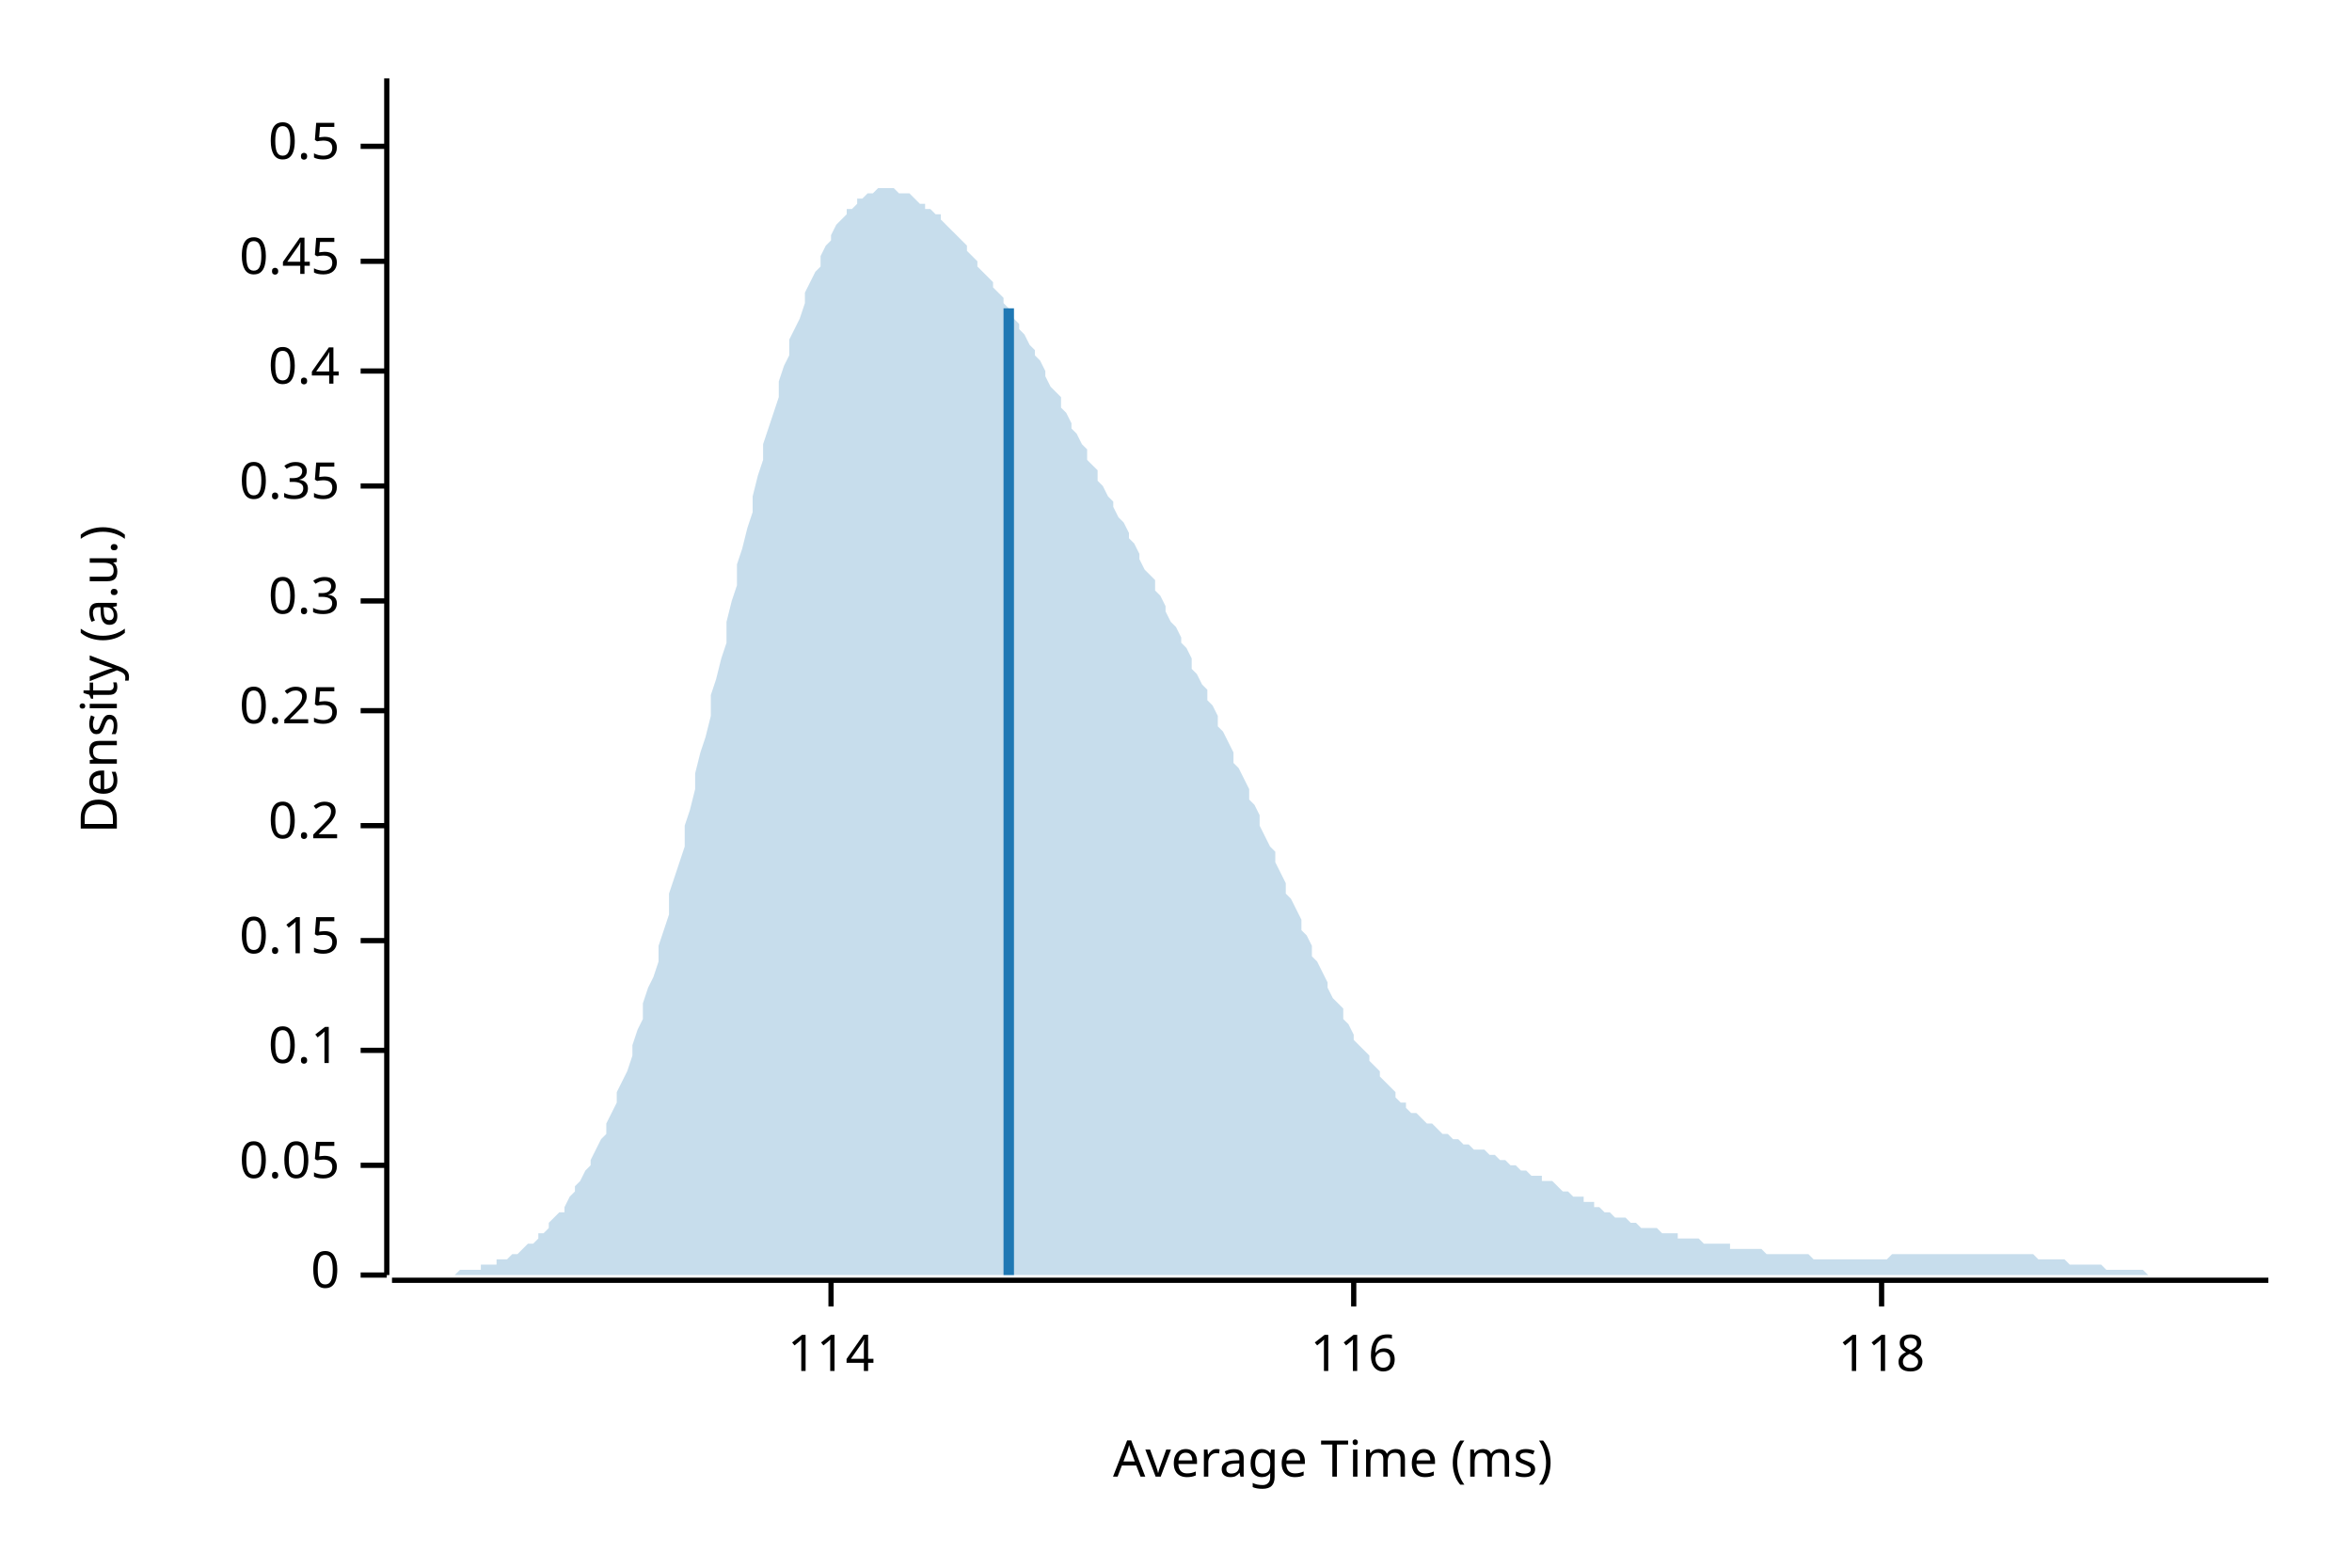
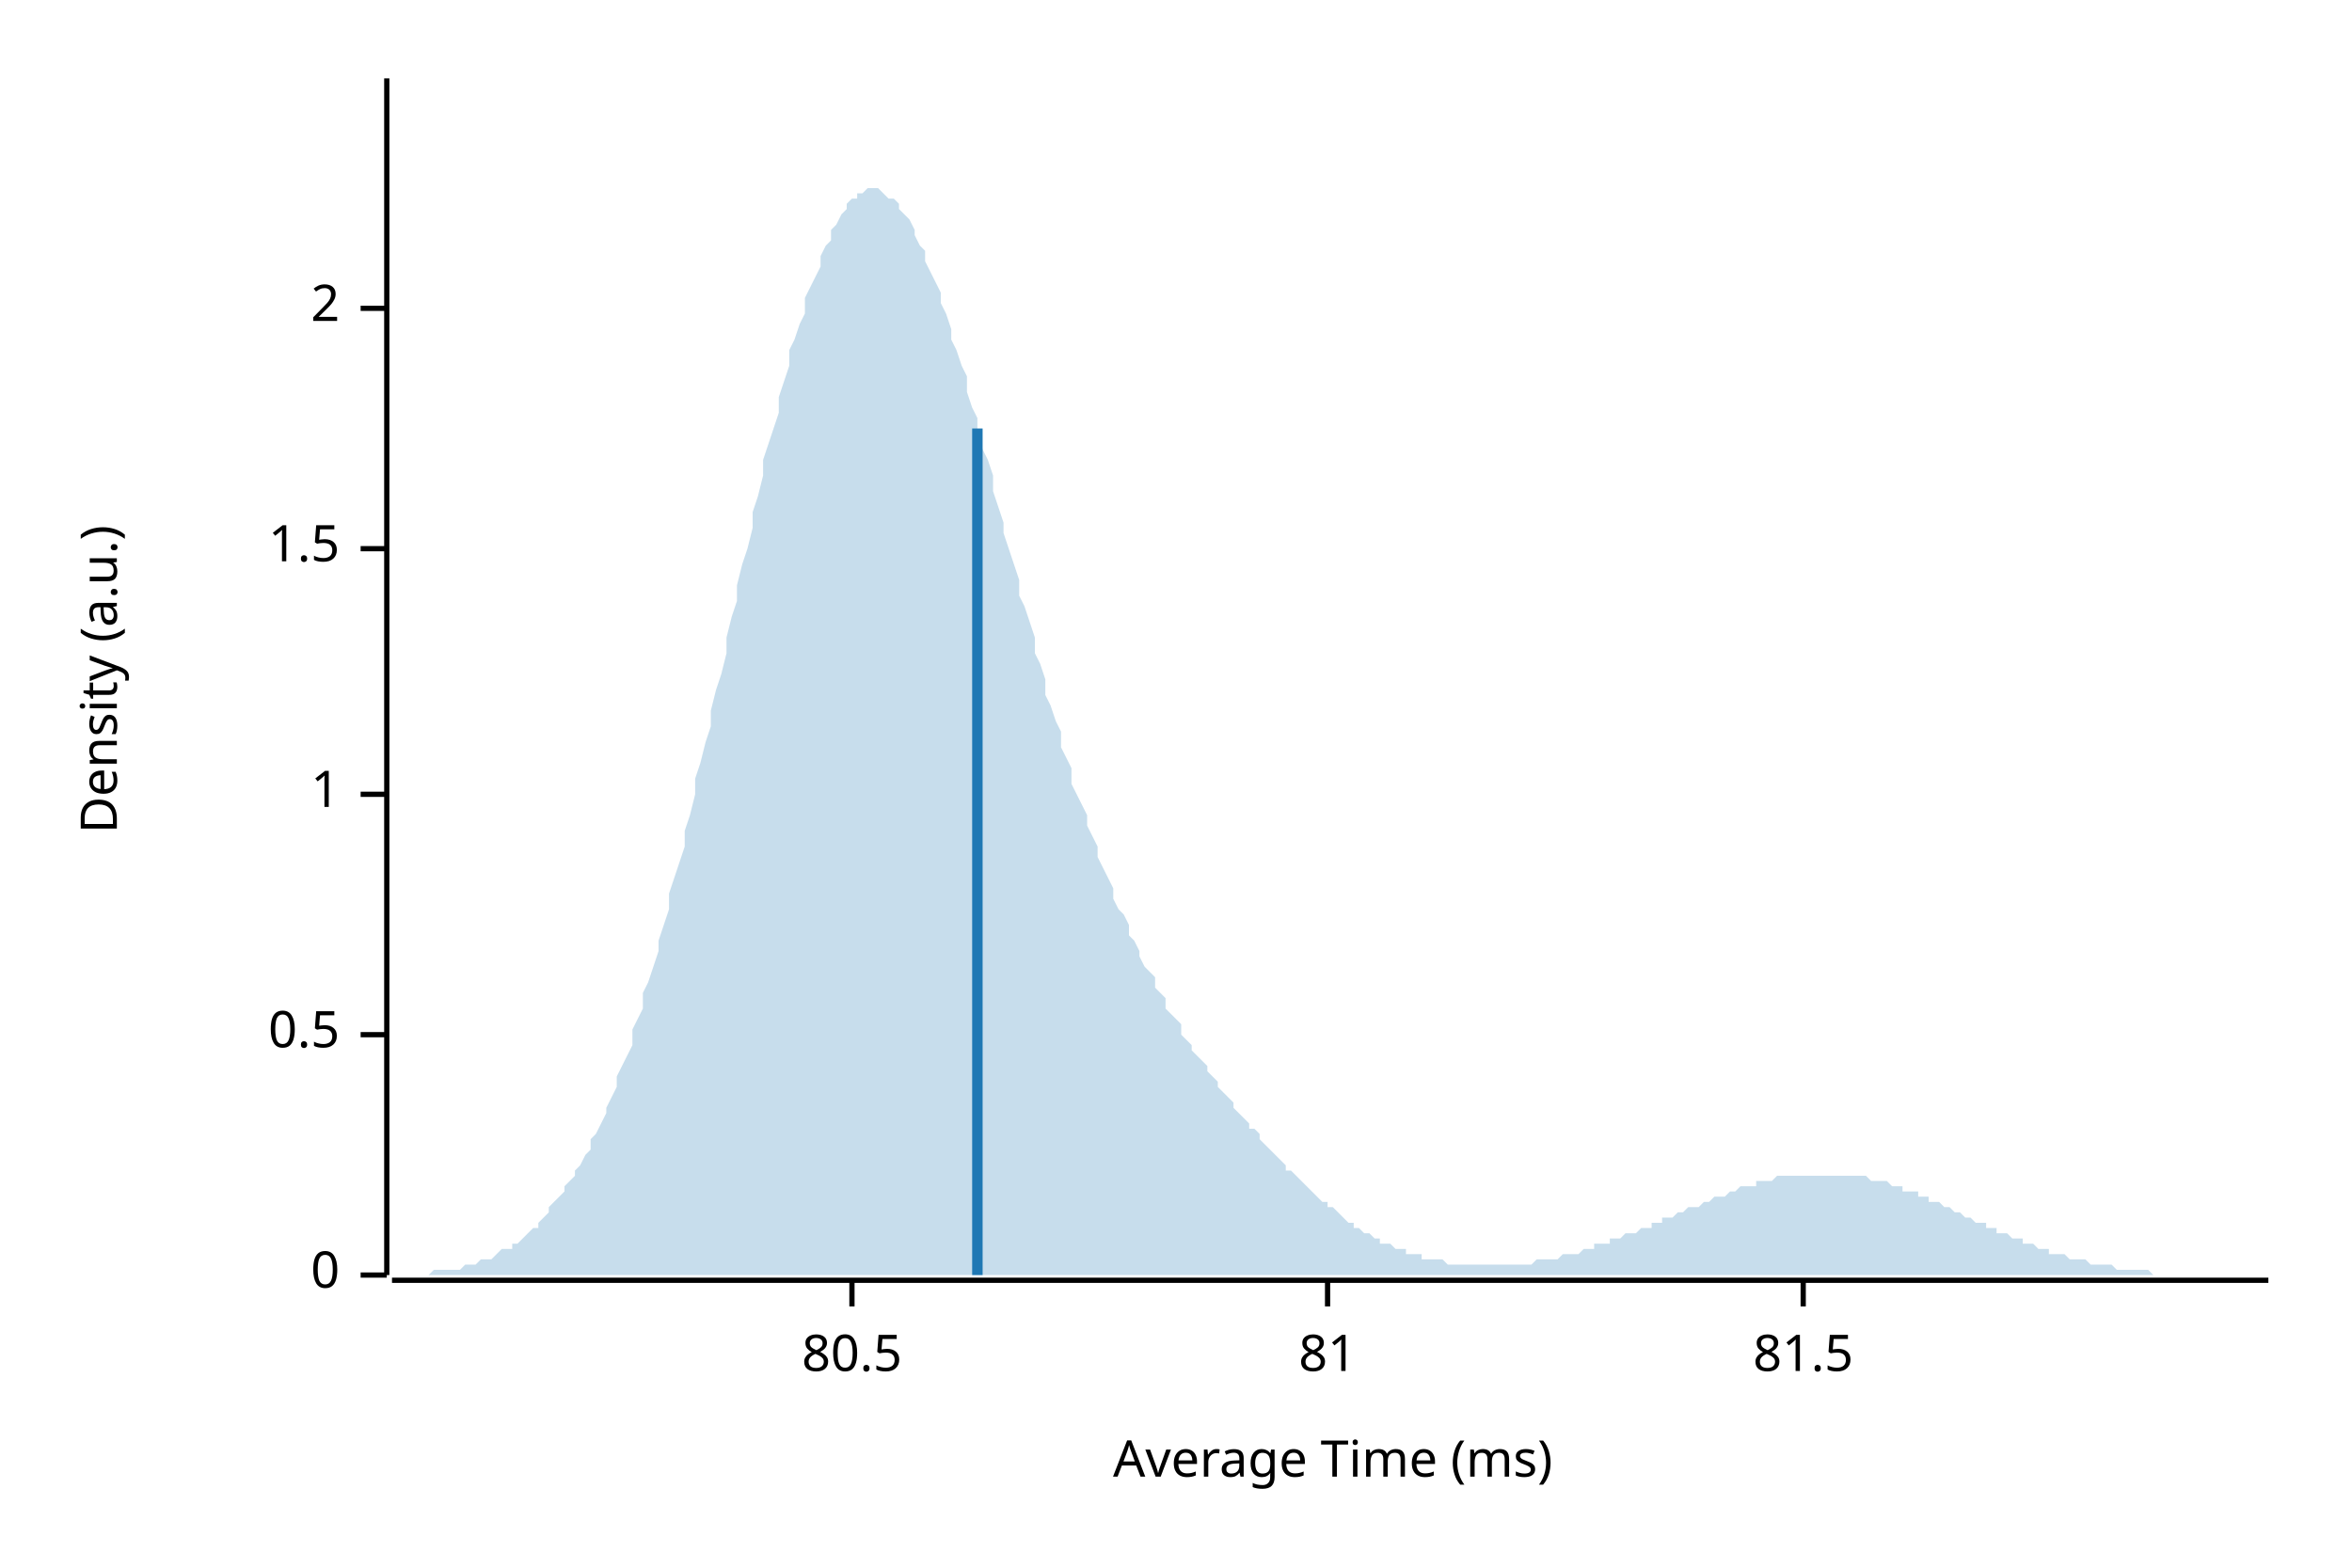
<svg xmlns="http://www.w3.org/2000/svg" width="450" height="300" viewBox="0 0 450 300">
  <text x="15" y="130" dy="0.76em" text-anchor="middle" font-family="sans-serif" font-size="9.677" opacity="1" fill="#000000" transform="rotate(270, 15, 130)">
Density (a.u.)
</text>
  <text x="255" y="285" dy="-0.5ex" text-anchor="middle" font-family="sans-serif" font-size="9.677" opacity="1" fill="#000000">
Average Time (ms)
</text>
  <polyline fill="none" opacity="1" stroke="#000000" stroke-width="1" points="74,15 74,244 " />
  <text x="65" y="244" dy="0.5ex" text-anchor="end" font-family="sans-serif" font-size="9.677" opacity="1" fill="#000000">
0
</text>
  <polyline fill="none" opacity="1" stroke="#000000" stroke-width="1" points="69,244 74,244 " />
-   <text x="65" y="223" dy="0.5ex" text-anchor="end" font-family="sans-serif" font-size="9.677" opacity="1" fill="#000000">
- 0.05
- </text>
-   <polyline fill="none" opacity="1" stroke="#000000" stroke-width="1" points="69,223 74,223 " />
-   <text x="65" y="201" dy="0.5ex" text-anchor="end" font-family="sans-serif" font-size="9.677" opacity="1" fill="#000000">
- 0.1
- </text>
-   <polyline fill="none" opacity="1" stroke="#000000" stroke-width="1" points="69,201 74,201 " />
-   <text x="65" y="180" dy="0.5ex" text-anchor="end" font-family="sans-serif" font-size="9.677" opacity="1" fill="#000000">
- 0.15
- </text>
-   <polyline fill="none" opacity="1" stroke="#000000" stroke-width="1" points="69,180 74,180 " />
-   <text x="65" y="158" dy="0.5ex" text-anchor="end" font-family="sans-serif" font-size="9.677" opacity="1" fill="#000000">
- 0.2
- </text>
-   <polyline fill="none" opacity="1" stroke="#000000" stroke-width="1" points="69,158 74,158 " />
-   <text x="65" y="136" dy="0.5ex" text-anchor="end" font-family="sans-serif" font-size="9.677" opacity="1" fill="#000000">
- 0.25
- </text>
-   <polyline fill="none" opacity="1" stroke="#000000" stroke-width="1" points="69,136 74,136 " />
-   <text x="65" y="115" dy="0.5ex" text-anchor="end" font-family="sans-serif" font-size="9.677" opacity="1" fill="#000000">
- 0.3
- </text>
-   <polyline fill="none" opacity="1" stroke="#000000" stroke-width="1" points="69,115 74,115 " />
-   <text x="65" y="93" dy="0.5ex" text-anchor="end" font-family="sans-serif" font-size="9.677" opacity="1" fill="#000000">
- 0.35
- </text>
-   <polyline fill="none" opacity="1" stroke="#000000" stroke-width="1" points="69,93 74,93 " />
-   <text x="65" y="71" dy="0.5ex" text-anchor="end" font-family="sans-serif" font-size="9.677" opacity="1" fill="#000000">
- 0.4
- </text>
-   <polyline fill="none" opacity="1" stroke="#000000" stroke-width="1" points="69,71 74,71 " />
-   <text x="65" y="50" dy="0.5ex" text-anchor="end" font-family="sans-serif" font-size="9.677" opacity="1" fill="#000000">
- 0.45
- </text>
-   <polyline fill="none" opacity="1" stroke="#000000" stroke-width="1" points="69,50 74,50 " />
-   <text x="65" y="28" dy="0.5ex" text-anchor="end" font-family="sans-serif" font-size="9.677" opacity="1" fill="#000000">
+   <text x="65" y="198" dy="0.5ex" text-anchor="end" font-family="sans-serif" font-size="9.677" opacity="1" fill="#000000">
0.5
</text>
-   <polyline fill="none" opacity="1" stroke="#000000" stroke-width="1" points="69,28 74,28 " />
+   <polyline fill="none" opacity="1" stroke="#000000" stroke-width="1" points="69,198 74,198 " />
+   <text x="65" y="152" dy="0.5ex" text-anchor="end" font-family="sans-serif" font-size="9.677" opacity="1" fill="#000000">
+ 1
+ </text>
+   <polyline fill="none" opacity="1" stroke="#000000" stroke-width="1" points="69,152 74,152 " />
+   <text x="65" y="105" dy="0.5ex" text-anchor="end" font-family="sans-serif" font-size="9.677" opacity="1" fill="#000000">
+ 1.5
+ </text>
+   <polyline fill="none" opacity="1" stroke="#000000" stroke-width="1" points="69,105 74,105 " />
+   <text x="65" y="59" dy="0.5ex" text-anchor="end" font-family="sans-serif" font-size="9.677" opacity="1" fill="#000000">
+ 2
+ </text>
+   <polyline fill="none" opacity="1" stroke="#000000" stroke-width="1" points="69,59 74,59 " />
  <polyline fill="none" opacity="1" stroke="#000000" stroke-width="1" points="75,245 434,245 " />
-   <text x="159" y="255" dy="0.76em" text-anchor="middle" font-family="sans-serif" font-size="9.677" opacity="1" fill="#000000">
- 114
+   <text x="163" y="255" dy="0.76em" text-anchor="middle" font-family="sans-serif" font-size="9.677" opacity="1" fill="#000000">
+ 80.5
</text>
-   <polyline fill="none" opacity="1" stroke="#000000" stroke-width="1" points="159,245 159,250 " />
-   <text x="259" y="255" dy="0.76em" text-anchor="middle" font-family="sans-serif" font-size="9.677" opacity="1" fill="#000000">
- 116
+   <polyline fill="none" opacity="1" stroke="#000000" stroke-width="1" points="163,245 163,250 " />
+   <text x="254" y="255" dy="0.76em" text-anchor="middle" font-family="sans-serif" font-size="9.677" opacity="1" fill="#000000">
+ 81
</text>
-   <polyline fill="none" opacity="1" stroke="#000000" stroke-width="1" points="259,245 259,250 " />
-   <text x="360" y="255" dy="0.76em" text-anchor="middle" font-family="sans-serif" font-size="9.677" opacity="1" fill="#000000">
- 118
+   <polyline fill="none" opacity="1" stroke="#000000" stroke-width="1" points="254,245 254,250 " />
+   <text x="345" y="255" dy="0.76em" text-anchor="middle" font-family="sans-serif" font-size="9.677" opacity="1" fill="#000000">
+ 81.5
</text>
-   <polyline fill="none" opacity="1" stroke="#000000" stroke-width="1" points="360,245 360,250 " />
-   <polygon opacity="0.25" fill="#1F78B4" points="75,244 75,244 76,244 77,244 77,244 78,244 79,244 80,244 80,244 81,244 82,244 82,244 83,244 84,244 85,244 85,244 86,244 87,244 87,244 88,243 89,243 90,243 90,243 91,243 92,243 92,242 93,242 94,242 95,242 95,241 96,241 97,241 98,240 98,240 99,240 100,239 100,239 101,238 102,238 103,237 103,236 104,236 105,235 105,234 106,233 107,232 108,232 108,231 109,229 110,228 110,227 111,226 112,224 113,223 113,222 114,220 115,218 116,217 116,215 117,213 118,211 118,209 119,207 120,205 121,202 121,200 122,197 123,195 123,192 124,189 125,187 126,184 126,181 127,178 128,175 128,171 129,168 130,165 131,162 131,158 132,155 133,151 133,148 134,144 135,141 136,137 136,133 137,130 138,126 139,123 139,119 140,115 141,112 141,108 142,105 143,101 144,98 144,95 145,91 146,88 146,85 147,82 148,79 149,76 149,73 150,70 151,68 151,65 152,63 153,61 154,58 154,56 155,54 156,52 157,51 157,49 158,47 159,46 159,45 160,43 161,42 162,41 162,40 163,40 164,39 164,38 165,38 166,37 167,37 167,37 168,36 169,36 169,36 170,36 171,36 172,37 172,37 173,37 174,37 175,38 175,38 176,39 177,39 177,40 178,40 179,41 180,41 180,42 181,43 182,44 182,44 183,45 184,46 185,47 185,48 186,49 187,50 187,51 188,52 189,53 190,54 190,55 191,56 192,57 192,58 193,59 194,61 195,62 195,63 196,64 197,66 198,67 198,68 199,69 200,71 200,72 201,74 202,75 203,76 203,78 204,79 205,81 205,82 206,83 207,85 208,86 208,88 209,89 210,90 210,92 211,93 212,95 213,96 213,97 214,99 215,100 216,102 216,103 217,104 218,106 218,107 219,109 220,110 221,111 221,113 222,114 223,116 223,117 224,119 225,120 226,122 226,123 227,124 228,126 228,128 229,129 230,131 231,132 231,134 232,135 233,137 233,139 234,140 235,142 236,144 236,146 237,147 238,149 239,151 239,153 240,154 241,156 241,158 242,160 243,162 244,163 244,165 245,167 246,169 246,171 247,172 248,174 249,176 249,178 250,179 251,181 251,183 252,184 253,186 254,188 254,189 255,191 256,192 257,193 257,195 258,196 259,198 259,199 260,200 261,201 262,202 262,203 263,204 264,205 264,206 265,207 266,208 267,209 267,210 268,211 269,211 269,212 270,213 271,213 272,214 272,214 273,215 274,215 275,216 275,216 276,217 277,217 277,217 278,218 279,218 280,219 280,219 281,219 282,220 282,220 283,220 284,220 285,221 285,221 286,221 287,222 287,222 288,222 289,223 290,223 290,223 291,224 292,224 292,224 293,225 294,225 295,225 295,226 296,226 297,226 298,227 298,227 299,228 300,228 300,228 301,229 302,229 303,229 303,230 304,230 305,230 305,231 306,231 307,232 308,232 308,232 309,233 310,233 310,233 311,233 312,234 313,234 313,234 314,235 315,235 316,235 316,235 317,235 318,236 318,236 319,236 320,236 321,236 321,237 322,237 323,237 323,237 324,237 325,237 326,238 326,238 327,238 328,238 328,238 329,238 330,238 331,238 331,239 332,239 333,239 333,239 334,239 335,239 336,239 336,239 337,239 338,240 339,240 339,240 340,240 341,240 341,240 342,240 343,240 344,240 344,240 345,240 346,240 346,240 347,241 348,241 349,241 349,241 350,241 351,241 351,241 352,241 353,241 354,241 354,241 355,241 356,241 357,241 357,241 358,241 359,241 359,241 360,241 361,241 362,240 362,240 363,240 364,240 364,240 365,240 366,240 367,240 367,240 368,240 369,240 369,240 370,240 371,240 372,240 372,240 373,240 374,240 375,240 375,240 376,240 377,240 377,240 378,240 379,240 380,240 380,240 381,240 382,240 382,240 383,240 384,240 385,240 385,240 386,240 387,240 387,240 388,240 389,240 390,241 390,241 391,241 392,241 392,241 393,241 394,241 395,241 395,241 396,242 397,242 398,242 398,242 399,242 400,242 400,242 401,242 402,242 403,243 403,243 404,243 405,243 405,243 406,243 407,243 408,243 408,243 409,243 410,243 410,243 411,244 412,244 413,244 413,244 414,244 415,244 416,244 416,244 417,244 418,244 418,244 419,244 420,244 421,244 421,244 422,244 423,244 423,244 424,244 425,244 426,244 426,244 427,244 428,244 428,244 429,244 430,244 431,244 431,244 432,244 433,244 434,244 434,244 75,244 " />
-   <polyline fill="none" opacity="1" stroke="#1F78B4" stroke-width="2" points="193,244 193,59 " />
+   <polyline fill="none" opacity="1" stroke="#000000" stroke-width="1" points="345,245 345,250 " />
+   <polygon opacity="0.25" fill="#1F78B4" points="75,244 75,244 76,244 77,244 77,244 78,244 79,244 80,244 80,244 81,244 82,244 82,244 83,243 84,243 85,243 85,243 86,243 87,243 87,243 88,243 89,242 90,242 90,242 91,242 92,241 92,241 93,241 94,241 95,240 95,240 96,239 97,239 98,239 98,238 99,238 100,237 100,237 101,236 102,235 103,235 103,234 104,233 105,232 105,231 106,230 107,229 108,228 108,227 109,226 110,225 110,224 111,223 112,221 113,220 113,218 114,217 115,215 116,213 116,212 117,210 118,208 118,206 119,204 120,202 121,200 121,197 122,195 123,193 123,190 124,188 125,185 126,182 126,180 127,177 128,174 128,171 129,168 130,165 131,162 131,159 132,156 133,152 133,149 134,146 135,142 136,139 136,136 137,132 138,129 139,125 139,122 140,118 141,115 141,112 142,108 143,105 144,101 144,98 145,95 146,91 146,88 147,85 148,82 149,79 149,76 150,73 151,70 151,67 152,65 153,62 154,60 154,57 155,55 156,53 157,51 157,49 158,47 159,46 159,44 160,43 161,41 162,40 162,39 163,38 164,38 164,37 165,37 166,36 167,36 167,36 168,36 169,37 169,37 170,38 171,38 172,39 172,40 173,41 174,42 175,44 175,45 176,47 177,48 177,50 178,52 179,54 180,56 180,58 181,60 182,63 182,65 183,67 184,70 185,72 185,75 186,78 187,80 187,83 188,86 189,88 190,91 190,94 191,97 192,100 192,102 193,105 194,108 195,111 195,114 196,116 197,119 198,122 198,125 199,127 200,130 200,133 201,135 202,138 203,140 203,143 204,145 205,147 205,150 206,152 207,154 208,156 208,158 209,160 210,162 210,164 211,166 212,168 213,170 213,172 214,174 215,175 216,177 216,179 217,180 218,182 218,183 219,185 220,186 221,187 221,189 222,190 223,191 223,193 224,194 225,195 226,196 226,198 227,199 228,200 228,201 229,202 230,203 231,204 231,205 232,206 233,207 233,208 234,209 235,210 236,211 236,212 237,213 238,214 239,215 239,216 240,216 241,217 241,218 242,219 243,220 244,221 244,221 245,222 246,223 246,224 247,224 248,225 249,226 249,226 250,227 251,228 251,228 252,229 253,230 254,230 254,231 255,231 256,232 257,233 257,233 258,234 259,234 259,235 260,235 261,236 262,236 262,236 263,237 264,237 264,238 265,238 266,238 267,239 267,239 268,239 269,239 269,240 270,240 271,240 272,240 272,241 273,241 274,241 275,241 275,241 276,241 277,242 277,242 278,242 279,242 280,242 280,242 281,242 282,242 282,242 283,242 284,242 285,242 285,242 286,242 287,242 287,242 288,242 289,242 290,242 290,242 291,242 292,242 292,242 293,242 294,241 295,241 295,241 296,241 297,241 298,241 298,241 299,240 300,240 300,240 301,240 302,240 303,239 303,239 304,239 305,239 305,238 306,238 307,238 308,238 308,237 309,237 310,237 310,237 311,236 312,236 313,236 313,236 314,235 315,235 316,235 316,234 317,234 318,234 318,233 319,233 320,233 321,232 321,232 322,232 323,231 323,231 324,231 325,231 326,230 326,230 327,230 328,229 328,229 329,229 330,229 331,228 331,228 332,228 333,227 333,227 334,227 335,227 336,227 336,226 337,226 338,226 339,226 339,226 340,225 341,225 341,225 342,225 343,225 344,225 344,225 345,225 346,225 346,225 347,225 348,225 349,225 349,225 350,225 351,225 351,225 352,225 353,225 354,225 354,225 355,225 356,225 357,225 357,225 358,226 359,226 359,226 360,226 361,226 362,227 362,227 363,227 364,227 364,228 365,228 366,228 367,228 367,229 368,229 369,229 369,230 370,230 371,230 372,231 372,231 373,231 374,232 375,232 375,232 376,233 377,233 377,233 378,234 379,234 380,234 380,235 381,235 382,235 382,236 383,236 384,236 385,237 385,237 386,237 387,237 387,238 388,238 389,238 390,239 390,239 391,239 392,239 392,240 393,240 394,240 395,240 395,240 396,241 397,241 398,241 398,241 399,241 400,242 400,242 401,242 402,242 403,242 403,242 404,242 405,243 405,243 406,243 407,243 408,243 408,243 409,243 410,243 410,243 411,243 412,244 413,244 413,244 414,244 415,244 416,244 416,244 417,244 418,244 418,244 419,244 420,244 421,244 421,244 422,244 423,244 423,244 424,244 425,244 426,244 426,244 427,244 428,244 428,244 429,244 430,244 431,244 431,244 432,244 433,244 434,244 434,244 75,244 " />
+   <polyline fill="none" opacity="1" stroke="#1F78B4" stroke-width="2" points="187,244 187,82 " />
</svg>
